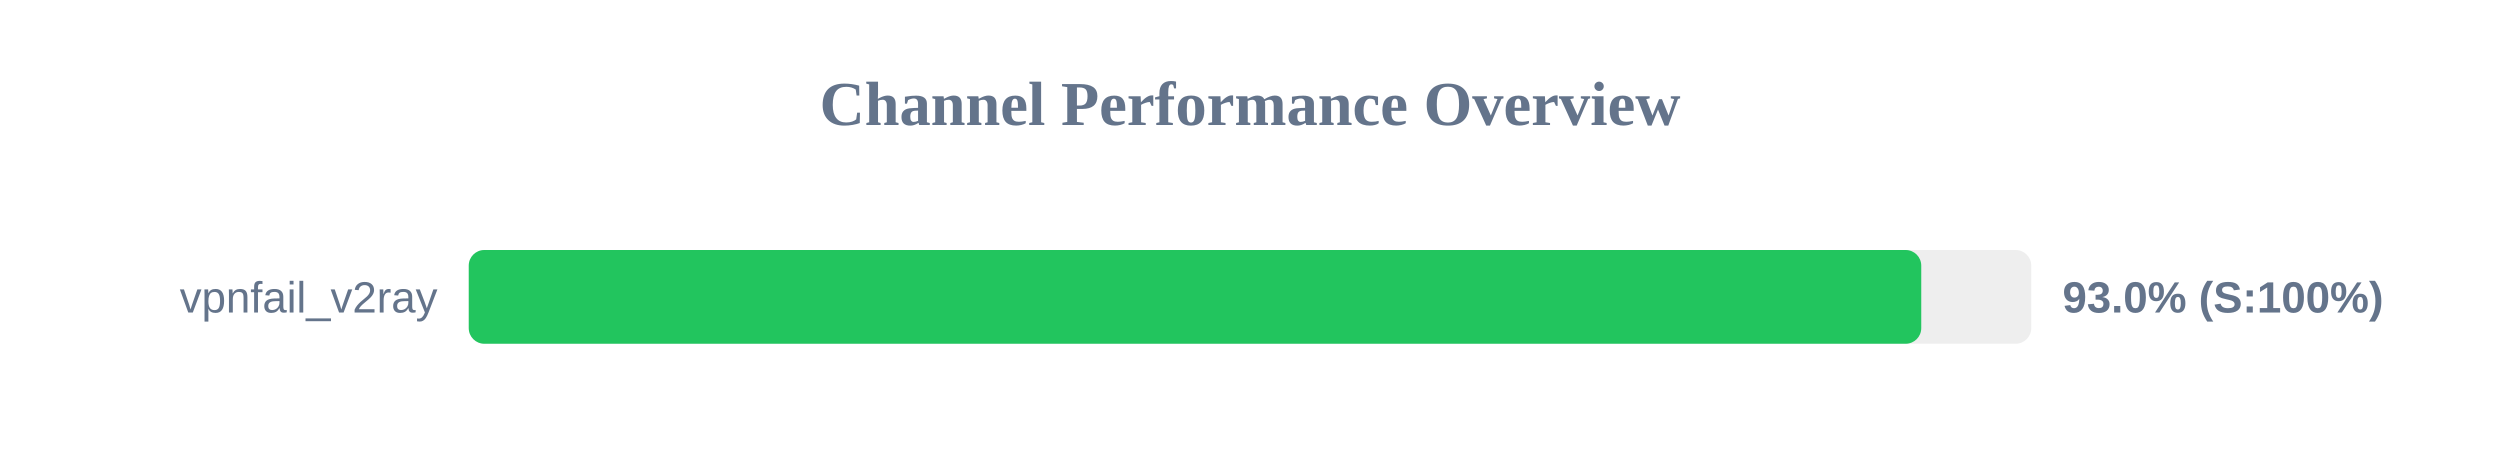
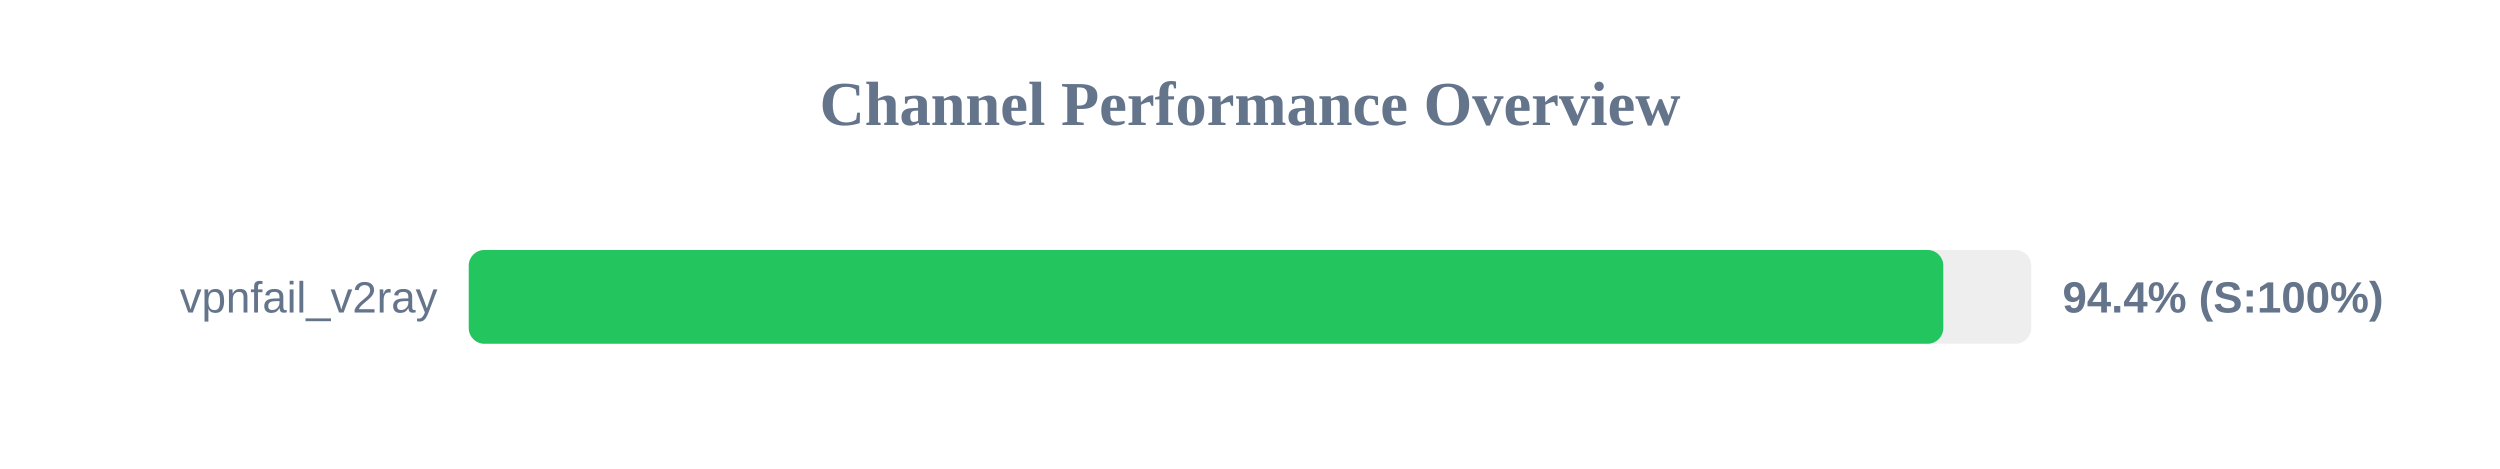
<svg xmlns="http://www.w3.org/2000/svg" width="800" height="150" version="1.1">
  <style>
        .row { font: 14px Arial; fill: #64748b; }
        .score { font: bold 14px Arial; fill: #64748b; }
    </style>
  <text x="400" y="40" text-anchor="middle" font-size="20px" font-weight="bold" fill="#64748b">Channel Performance Overview</text>
  <rect x="150" y="80" width="500" height="30" fill="#eee" rx="5" />
-   <rect x="150" y="80" width="464.8" height="30" fill="#22c55e" rx="5" />
+   <rect x="150" y="80" width="471.85" height="30" fill="#22c55e" rx="5" />
  <text x="140" y="100" text-anchor="end" class="row">vpnfail_v2ray</text>
-   <text x="660" y="100" text-anchor="start" class="score">93.0% (S:100%)</text>
+   <text x="660" y="100" text-anchor="start" class="score">94.4% (S:100%)</text>
</svg>
